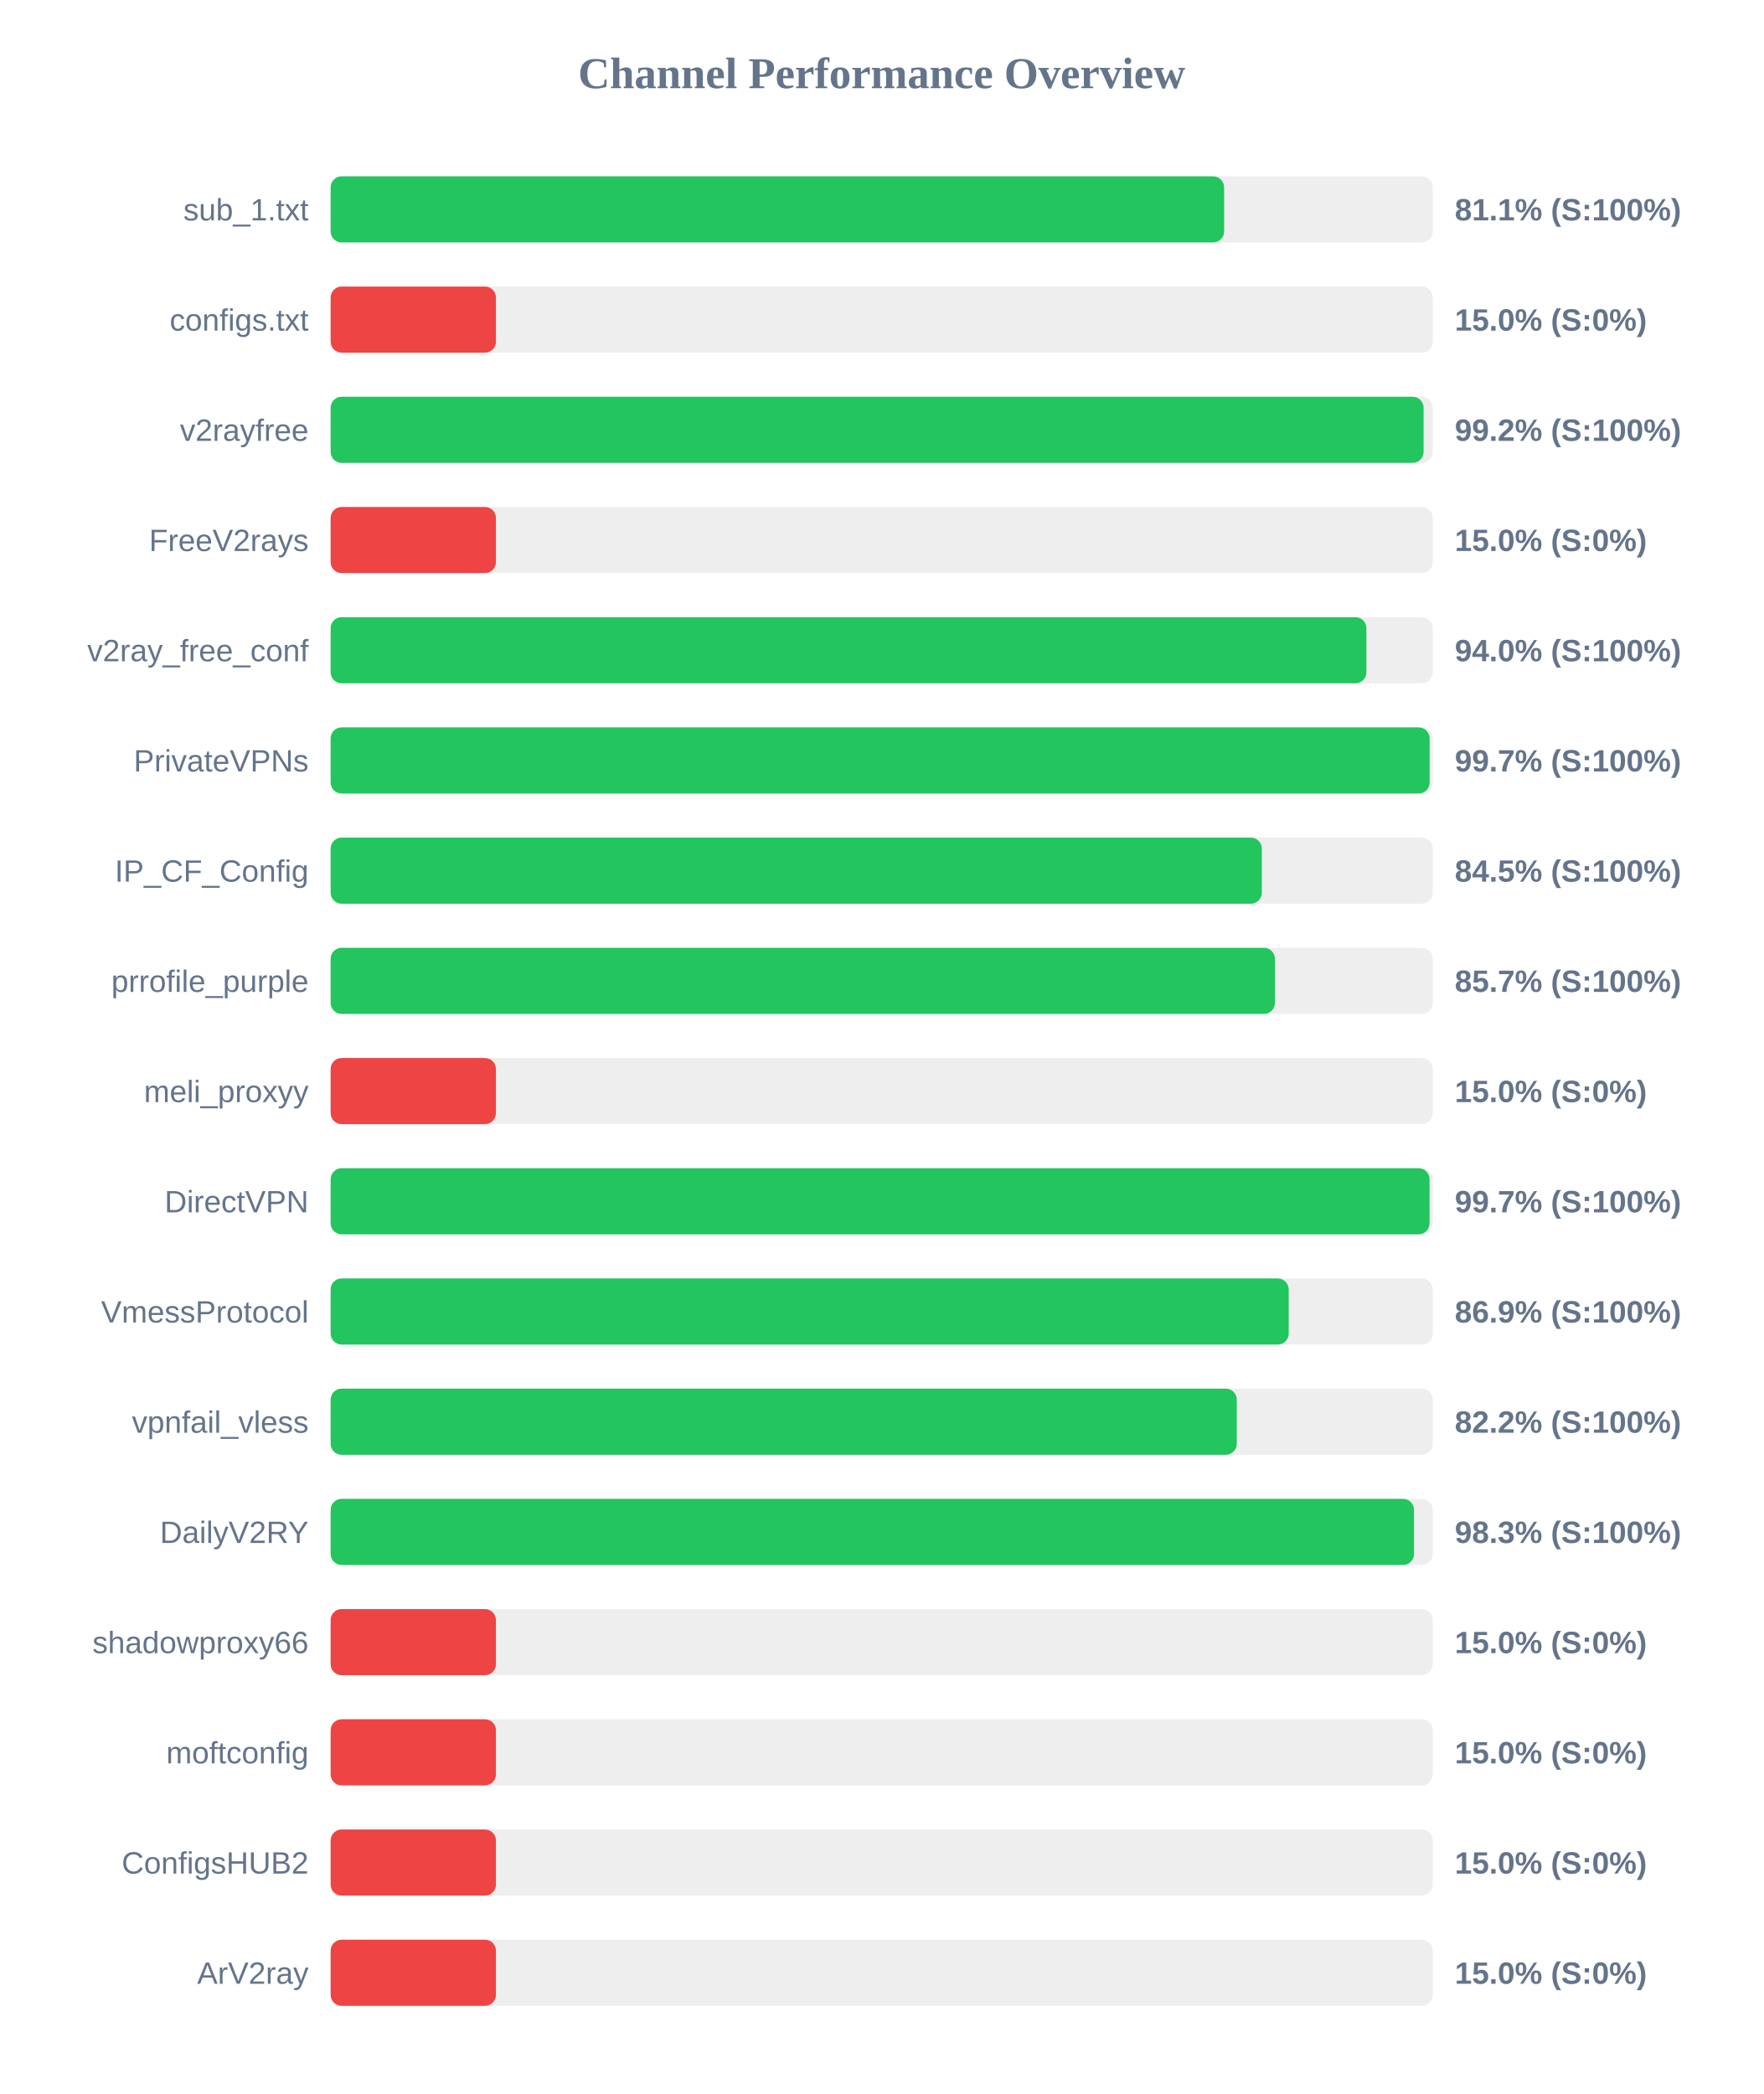
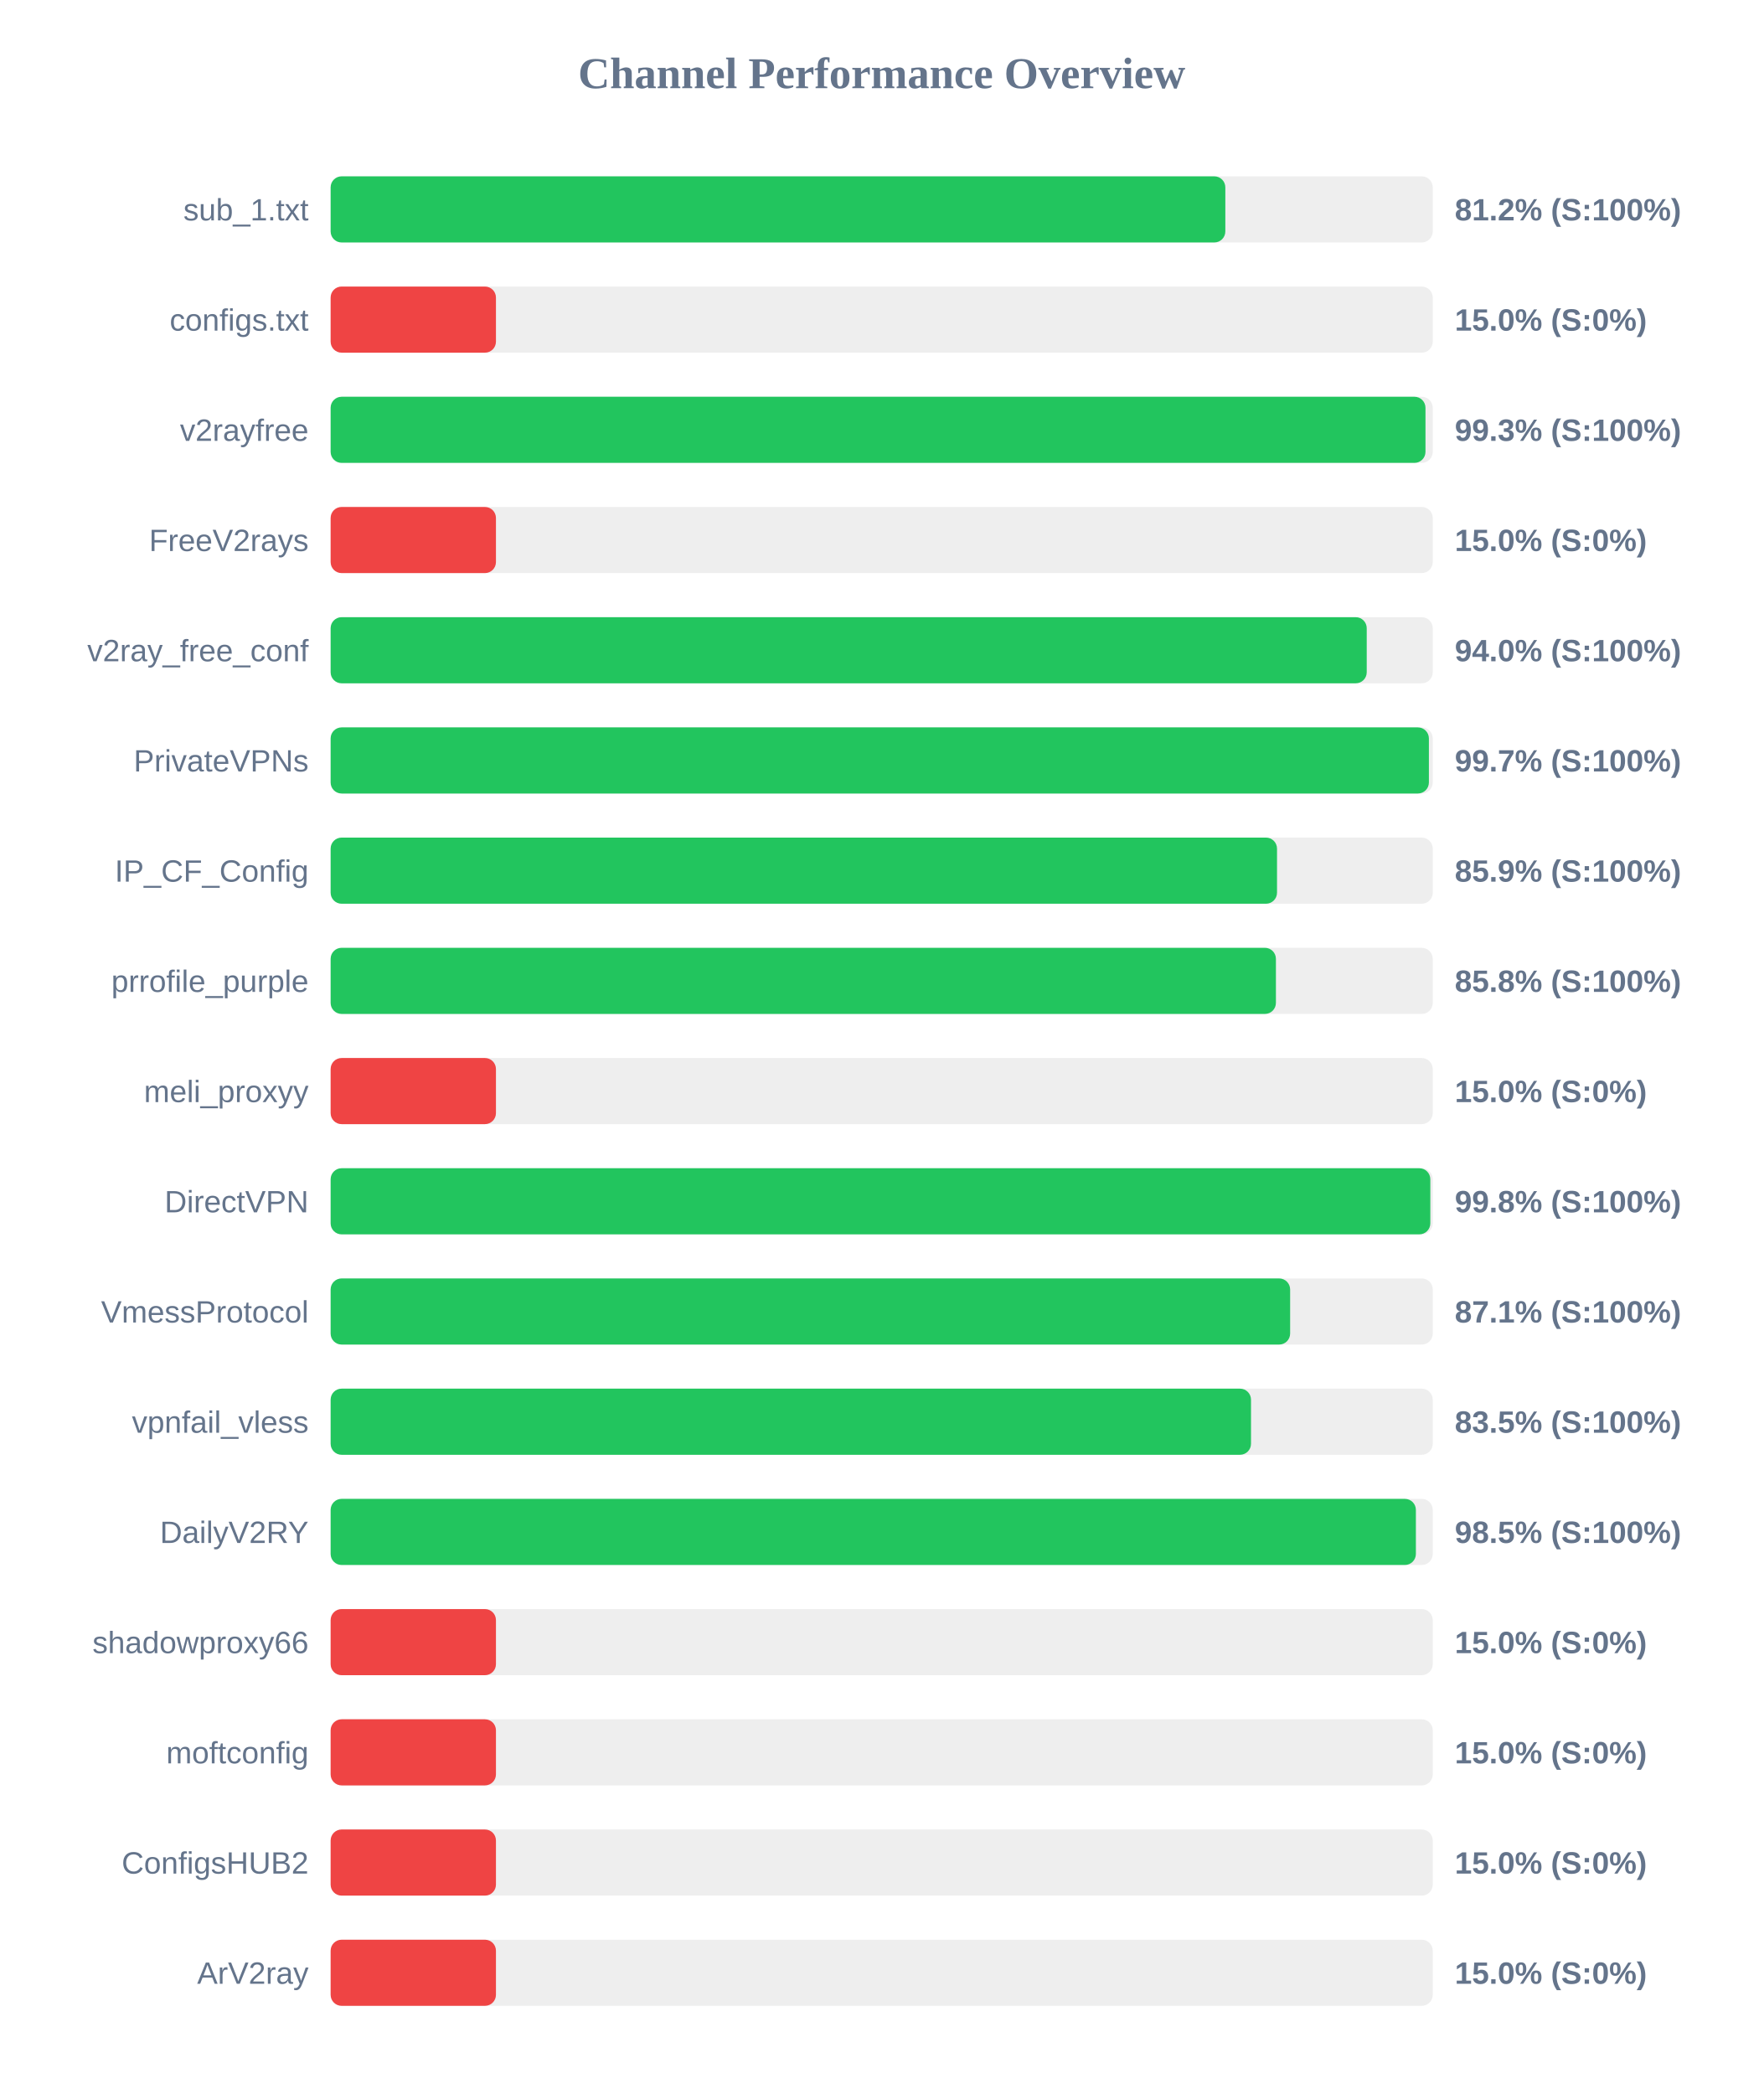
<svg xmlns="http://www.w3.org/2000/svg" width="800" height="950" version="1.1">
  <style>
        .row { font: 14px Arial; fill: #64748b; }
        .score { font: bold 14px Arial; fill: #64748b; }
    </style>
  <text x="400" y="40" text-anchor="middle" font-size="20px" font-weight="bold" fill="#64748b">Channel Performance Overview</text>
  <rect x="150" y="80" width="500" height="30" fill="#eee" rx="5" />
-   <rect x="150" y="80" width="405.35" height="30" fill="#22c55e" rx="5" />
+   <rect x="150" y="80" width="405.9" height="30" fill="#22c55e" rx="5" />
  <text x="140" y="100" text-anchor="end" class="row">sub_1.txt</text>
-   <text x="660" y="100" text-anchor="start" class="score">81.1% (S:100%)</text>
+   <text x="660" y="100" text-anchor="start" class="score">81.2% (S:100%)</text>
  <rect x="150" y="130" width="500" height="30" fill="#eee" rx="5" />
  <rect x="150" y="130" width="75.0" height="30" fill="#ef4444" rx="5" />
  <text x="140" y="150" text-anchor="end" class="row">configs.txt</text>
  <text x="660" y="150" text-anchor="start" class="score">15.0% (S:0%)</text>
  <rect x="150" y="180" width="500" height="30" fill="#eee" rx="5" />
-   <rect x="150" y="180" width="495.85" height="30" fill="#22c55e" rx="5" />
+   <rect x="150" y="180" width="496.7" height="30" fill="#22c55e" rx="5" />
  <text x="140" y="200" text-anchor="end" class="row">v2rayfree</text>
-   <text x="660" y="200" text-anchor="start" class="score">99.2% (S:100%)</text>
+   <text x="660" y="200" text-anchor="start" class="score">99.3% (S:100%)</text>
  <rect x="150" y="230" width="500" height="30" fill="#eee" rx="5" />
  <rect x="150" y="230" width="75.0" height="30" fill="#ef4444" rx="5" />
  <text x="140" y="250" text-anchor="end" class="row">FreeV2rays</text>
  <text x="660" y="250" text-anchor="start" class="score">15.0% (S:0%)</text>
  <rect x="150" y="280" width="500" height="30" fill="#eee" rx="5" />
-   <rect x="150" y="280" width="469.9" height="30" fill="#22c55e" rx="5" />
+   <rect x="150" y="280" width="470.05" height="30" fill="#22c55e" rx="5" />
  <text x="140" y="300" text-anchor="end" class="row">v2ray_free_conf</text>
  <text x="660" y="300" text-anchor="start" class="score">94.0% (S:100%)</text>
  <rect x="150" y="330" width="500" height="30" fill="#eee" rx="5" />
-   <rect x="150" y="330" width="498.6" height="30" fill="#22c55e" rx="5" />
+   <rect x="150" y="330" width="498.25" height="30" fill="#22c55e" rx="5" />
  <text x="140" y="350" text-anchor="end" class="row">PrivateVPNs</text>
  <text x="660" y="350" text-anchor="start" class="score">99.7% (S:100%)</text>
  <rect x="150" y="380" width="500" height="30" fill="#eee" rx="5" />
-   <rect x="150" y="380" width="422.45" height="30" fill="#22c55e" rx="5" />
+   <rect x="150" y="380" width="429.35" height="30" fill="#22c55e" rx="5" />
  <text x="140" y="400" text-anchor="end" class="row">IP_CF_Config</text>
-   <text x="660" y="400" text-anchor="start" class="score">84.5% (S:100%)</text>
+   <text x="660" y="400" text-anchor="start" class="score">85.9% (S:100%)</text>
  <rect x="150" y="430" width="500" height="30" fill="#eee" rx="5" />
-   <rect x="150" y="430" width="428.4" height="30" fill="#22c55e" rx="5" />
+   <rect x="150" y="430" width="428.85" height="30" fill="#22c55e" rx="5" />
  <text x="140" y="450" text-anchor="end" class="row">prrofile_purple</text>
-   <text x="660" y="450" text-anchor="start" class="score">85.7% (S:100%)</text>
+   <text x="660" y="450" text-anchor="start" class="score">85.8% (S:100%)</text>
  <rect x="150" y="480" width="500" height="30" fill="#eee" rx="5" />
  <rect x="150" y="480" width="75.0" height="30" fill="#ef4444" rx="5" />
  <text x="140" y="500" text-anchor="end" class="row">meli_proxyy</text>
  <text x="660" y="500" text-anchor="start" class="score">15.0% (S:0%)</text>
  <rect x="150" y="530" width="500" height="30" fill="#eee" rx="5" />
-   <rect x="150" y="530" width="498.55" height="30" fill="#22c55e" rx="5" />
+   <rect x="150" y="530" width="498.9" height="30" fill="#22c55e" rx="5" />
  <text x="140" y="550" text-anchor="end" class="row">DirectVPN</text>
-   <text x="660" y="550" text-anchor="start" class="score">99.7% (S:100%)</text>
+   <text x="660" y="550" text-anchor="start" class="score">99.8% (S:100%)</text>
  <rect x="150" y="580" width="500" height="30" fill="#eee" rx="5" />
-   <rect x="150" y="580" width="434.65" height="30" fill="#22c55e" rx="5" />
+   <rect x="150" y="580" width="435.3" height="30" fill="#22c55e" rx="5" />
  <text x="140" y="600" text-anchor="end" class="row">VmessProtocol</text>
-   <text x="660" y="600" text-anchor="start" class="score">86.9% (S:100%)</text>
+   <text x="660" y="600" text-anchor="start" class="score">87.1% (S:100%)</text>
  <rect x="150" y="630" width="500" height="30" fill="#eee" rx="5" />
-   <rect x="150" y="630" width="411.1" height="30" fill="#22c55e" rx="5" />
+   <rect x="150" y="630" width="417.55" height="30" fill="#22c55e" rx="5" />
  <text x="140" y="650" text-anchor="end" class="row">vpnfail_vless</text>
-   <text x="660" y="650" text-anchor="start" class="score">82.2% (S:100%)</text>
+   <text x="660" y="650" text-anchor="start" class="score">83.5% (S:100%)</text>
  <rect x="150" y="680" width="500" height="30" fill="#eee" rx="5" />
-   <rect x="150" y="680" width="491.5" height="30" fill="#22c55e" rx="5" />
+   <rect x="150" y="680" width="492.35" height="30" fill="#22c55e" rx="5" />
  <text x="140" y="700" text-anchor="end" class="row">DailyV2RY</text>
-   <text x="660" y="700" text-anchor="start" class="score">98.3% (S:100%)</text>
+   <text x="660" y="700" text-anchor="start" class="score">98.5% (S:100%)</text>
  <rect x="150" y="730" width="500" height="30" fill="#eee" rx="5" />
  <rect x="150" y="730" width="75.0" height="30" fill="#ef4444" rx="5" />
  <text x="140" y="750" text-anchor="end" class="row">shadowproxy66</text>
  <text x="660" y="750" text-anchor="start" class="score">15.0% (S:0%)</text>
  <rect x="150" y="780" width="500" height="30" fill="#eee" rx="5" />
  <rect x="150" y="780" width="75.0" height="30" fill="#ef4444" rx="5" />
  <text x="140" y="800" text-anchor="end" class="row">moftconfig</text>
  <text x="660" y="800" text-anchor="start" class="score">15.0% (S:0%)</text>
  <rect x="150" y="830" width="500" height="30" fill="#eee" rx="5" />
  <rect x="150" y="830" width="75.0" height="30" fill="#ef4444" rx="5" />
  <text x="140" y="850" text-anchor="end" class="row">ConfigsHUB2</text>
  <text x="660" y="850" text-anchor="start" class="score">15.0% (S:0%)</text>
  <rect x="150" y="880" width="500" height="30" fill="#eee" rx="5" />
  <rect x="150" y="880" width="75.0" height="30" fill="#ef4444" rx="5" />
  <text x="140" y="900" text-anchor="end" class="row">ArV2ray</text>
  <text x="660" y="900" text-anchor="start" class="score">15.0% (S:0%)</text>
</svg>
